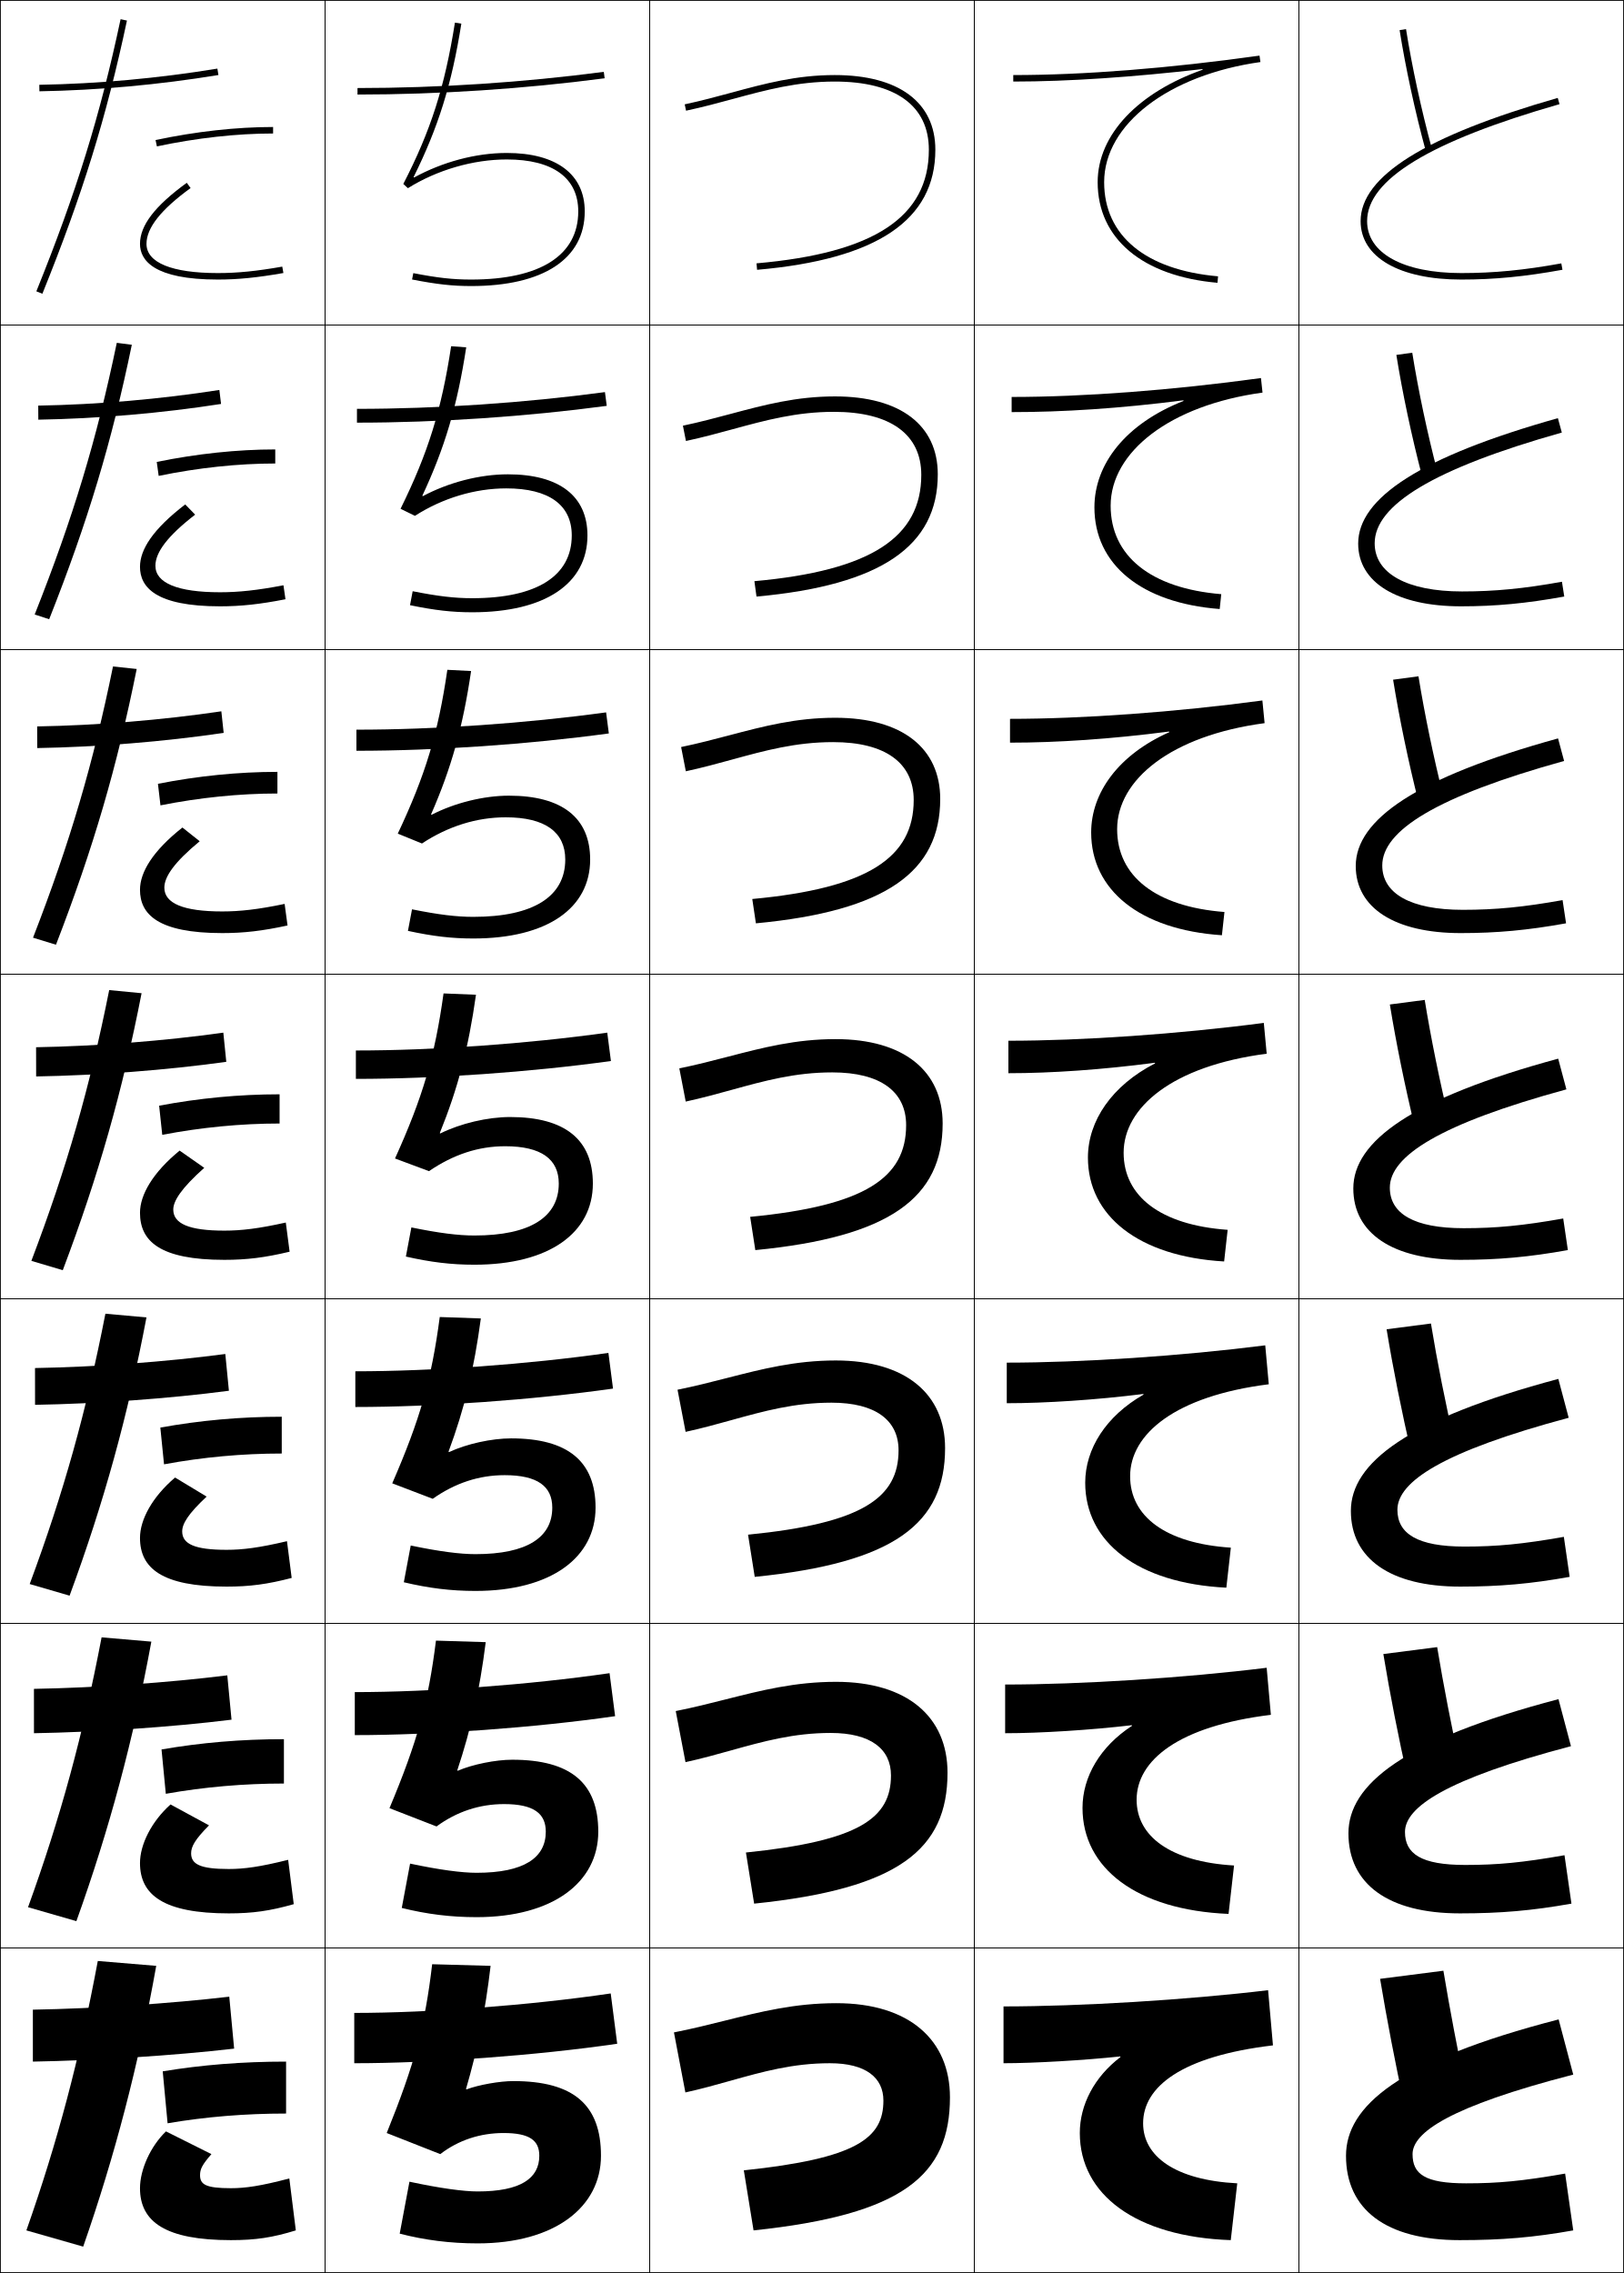
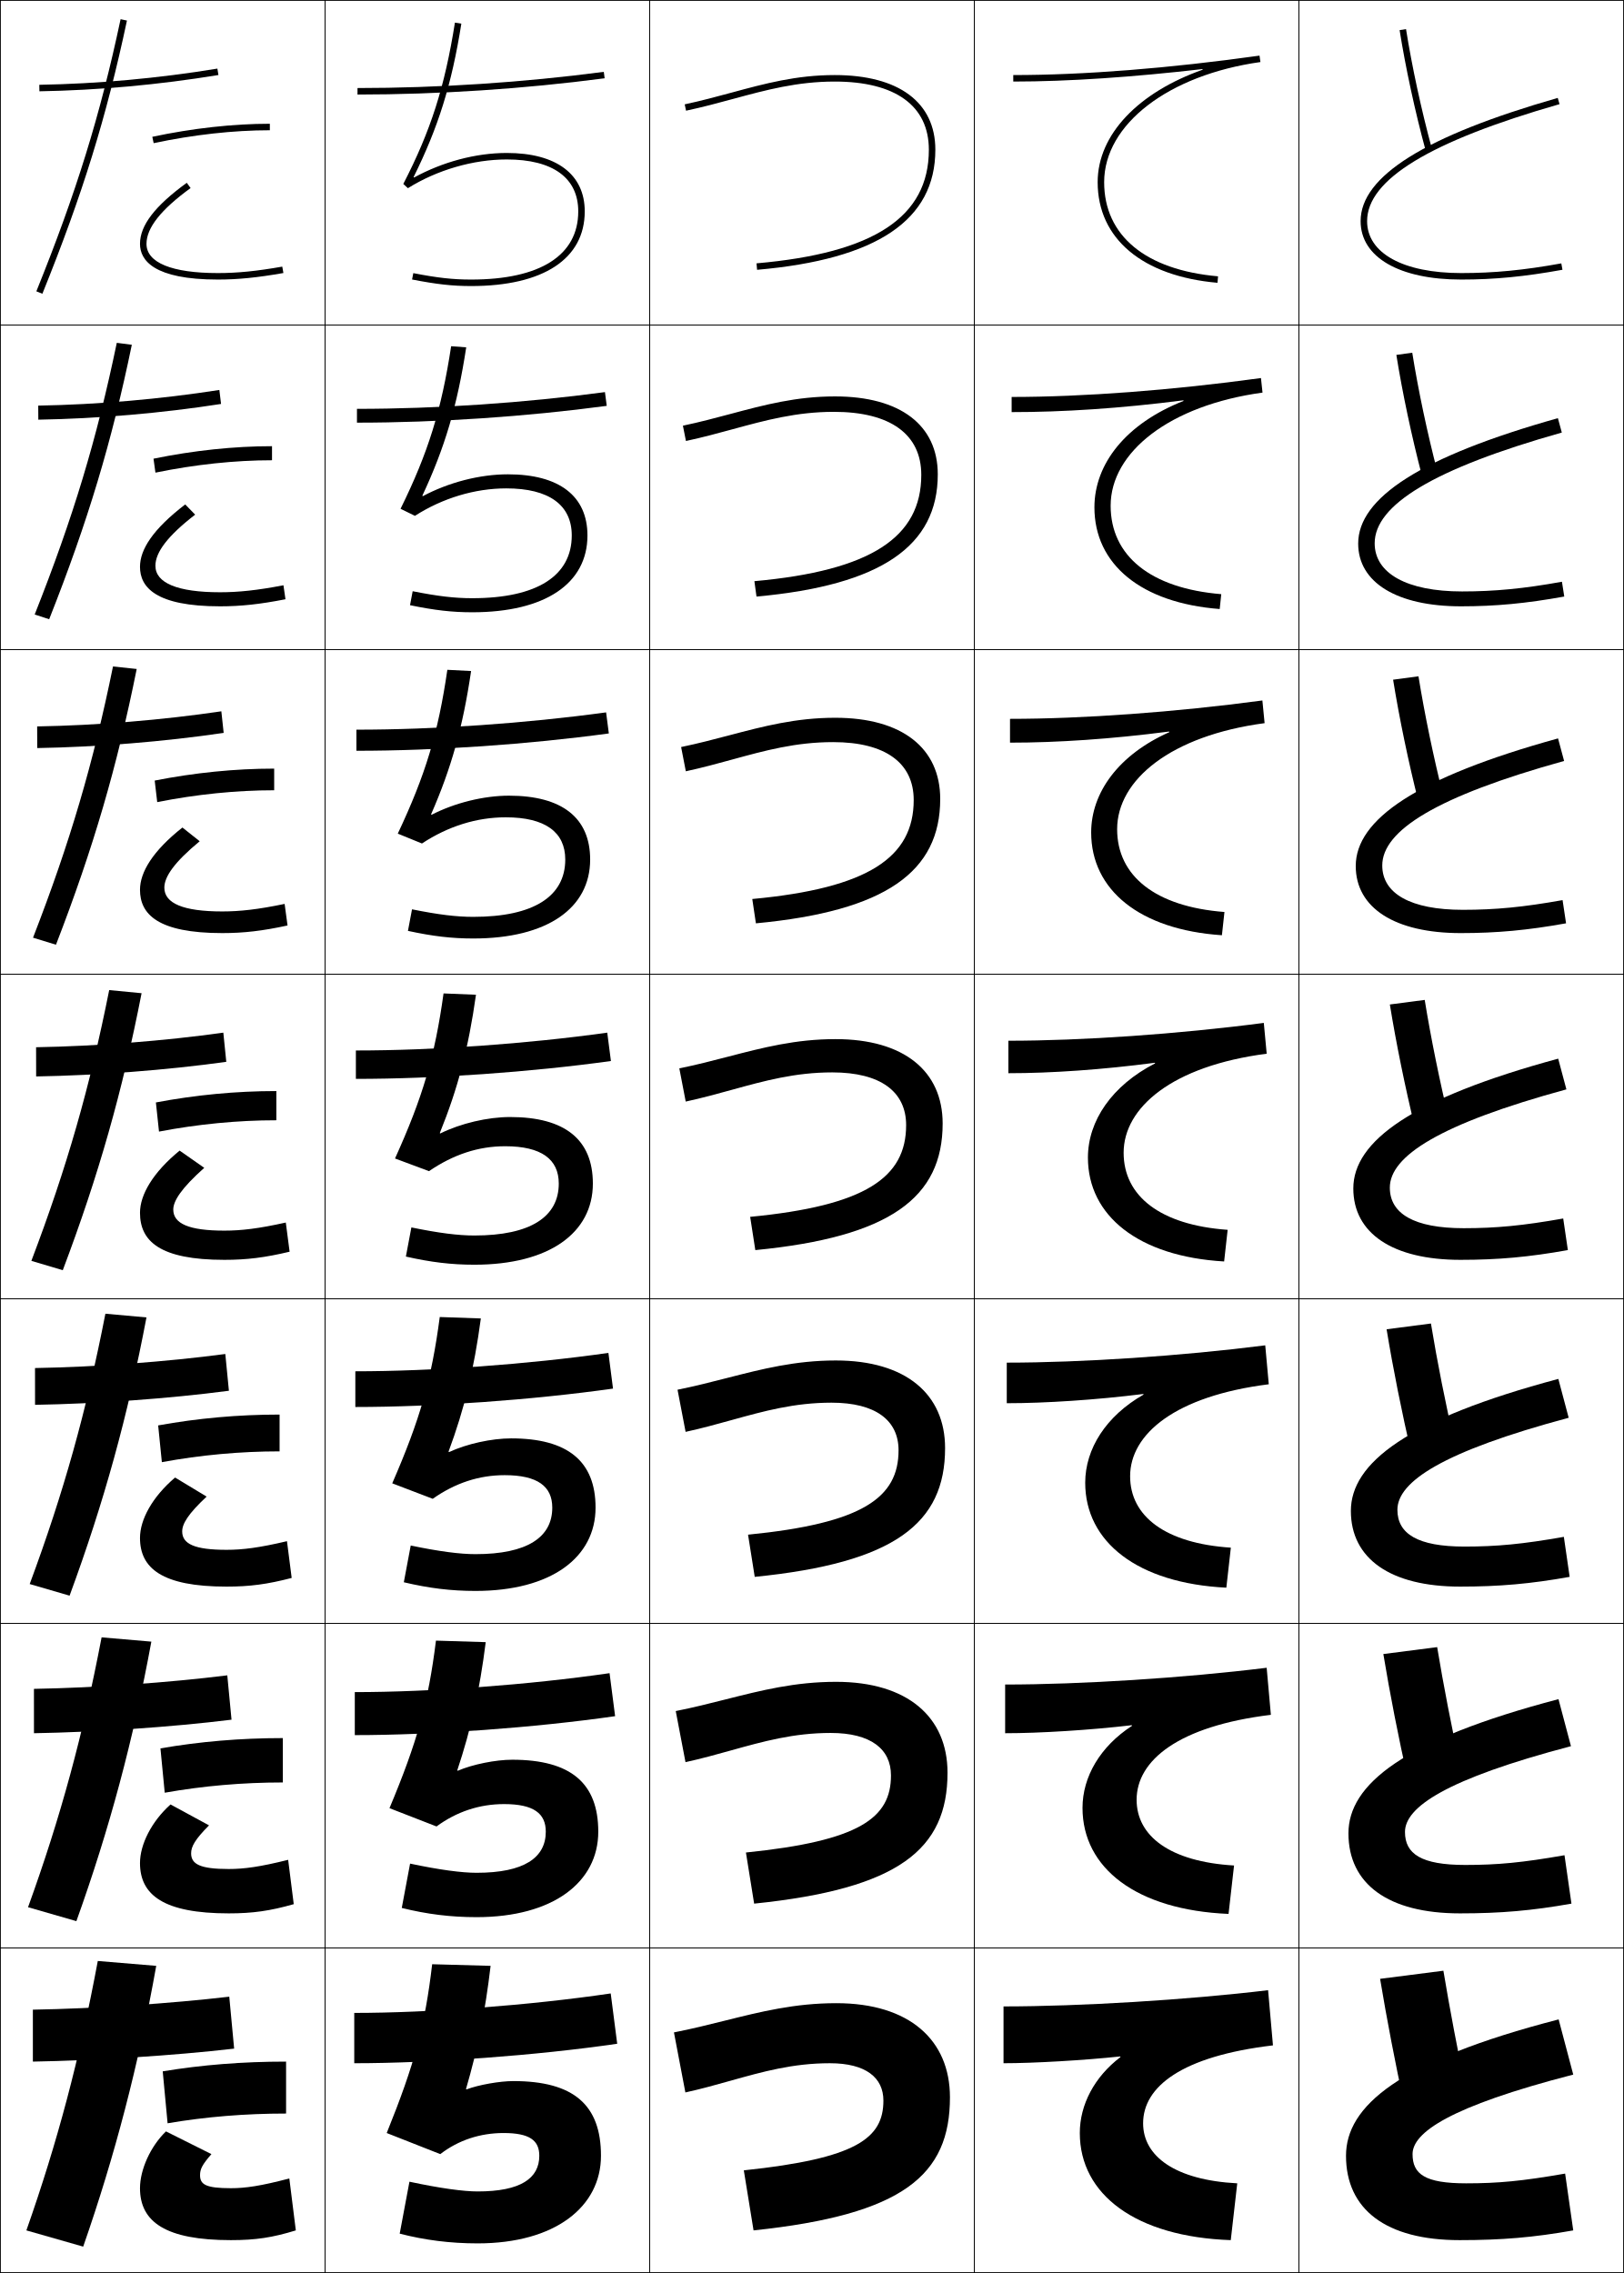
<svg xmlns="http://www.w3.org/2000/svg" width="500.25" height="700.25" viewBox="0 0 500.25 700.25" overflow="visible" enable-background="new 0 0 500.25 700.25" xml:space="preserve">
  <g id="glyphs">
    <g>
      <rect x="0.125" y="0.125" fill="none" stroke="#000000" stroke-width="0.25" width="100" height="100" />
      <rect x="400.125" y="0.125" fill="none" stroke="#000000" stroke-width="0.25" width="100" height="100" />
      <rect x="100.125" y="0.125" fill="none" stroke="#000000" stroke-width="0.25" width="100" height="100" />
      <rect x="200.125" y="0.125" fill="none" stroke="#000000" stroke-width="0.25" width="100" height="100" />
      <rect x="300.125" y="0.125" fill="none" stroke="#000000" stroke-width="0.25" width="100" height="100" />
      <rect x="0.125" y="100.125" fill="none" stroke="#000000" stroke-width="0.25" width="100" height="100" />
      <rect x="400.125" y="100.125" fill="none" stroke="#000000" stroke-width="0.25" width="100" height="100" />
      <rect x="100.125" y="100.125" fill="none" stroke="#000000" stroke-width="0.25" width="100" height="100" />
      <rect x="200.125" y="100.125" fill="none" stroke="#000000" stroke-width="0.25" width="100" height="100" />
      <rect x="300.125" y="100.125" fill="none" stroke="#000000" stroke-width="0.25" width="100" height="100" />
      <rect x="0.125" y="200.125" fill="none" stroke="#000000" stroke-width="0.25" width="100" height="100" />
      <rect x="400.125" y="200.125" fill="none" stroke="#000000" stroke-width="0.25" width="100" height="100" />
      <rect x="100.125" y="200.125" fill="none" stroke="#000000" stroke-width="0.25" width="100" height="100" />
      <rect x="200.125" y="200.125" fill="none" stroke="#000000" stroke-width="0.25" width="100" height="100" />
      <rect x="300.125" y="200.125" fill="none" stroke="#000000" stroke-width="0.25" width="100" height="100" />
      <rect x="0.125" y="300.125" fill="none" stroke="#000000" stroke-width="0.25" width="100" height="100" />
      <rect x="400.125" y="300.125" fill="none" stroke="#000000" stroke-width="0.25" width="100" height="100" />
      <rect x="100.125" y="300.125" fill="none" stroke="#000000" stroke-width="0.25" width="100" height="100" />
      <rect x="200.125" y="300.125" fill="none" stroke="#000000" stroke-width="0.25" width="100" height="100" />
      <rect x="300.125" y="300.125" fill="none" stroke="#000000" stroke-width="0.25" width="100" height="100" />
      <rect x="0.125" y="400.125" fill="none" stroke="#000000" stroke-width="0.25" width="100" height="100" />
      <rect x="400.125" y="400.125" fill="none" stroke="#000000" stroke-width="0.25" width="100" height="100" />
      <rect x="100.125" y="400.125" fill="none" stroke="#000000" stroke-width="0.25" width="100" height="100" />
      <rect x="200.125" y="400.125" fill="none" stroke="#000000" stroke-width="0.25" width="100" height="100" />
      <rect x="300.125" y="400.125" fill="none" stroke="#000000" stroke-width="0.25" width="100" height="100" />
      <rect x="0.125" y="500.125" fill="none" stroke="#000000" stroke-width="0.25" width="100" height="100" />
      <rect x="400.125" y="500.125" fill="none" stroke="#000000" stroke-width="0.25" width="100" height="100" />
      <rect x="100.125" y="500.125" fill="none" stroke="#000000" stroke-width="0.25" width="100" height="100" />
      <rect x="200.125" y="500.125" fill="none" stroke="#000000" stroke-width="0.25" width="100" height="100" />
      <rect x="300.125" y="500.125" fill="none" stroke="#000000" stroke-width="0.25" width="100" height="100" />
      <rect x="0.125" y="600.125" fill="none" stroke="#000000" stroke-width="0.25" width="100" height="100" />
      <rect x="400.125" y="600.125" fill="none" stroke="#000000" stroke-width="0.25" width="100" height="100" />
      <rect x="100.125" y="600.125" fill="none" stroke="#000000" stroke-width="0.25" width="100" height="100" />
      <rect x="200.125" y="600.125" fill="none" stroke="#000000" stroke-width="0.25" width="100" height="100" />
      <rect x="300.125" y="600.125" fill="none" stroke="#000000" stroke-width="0.25" width="100" height="100" />
    </g>
    <g>
      <path d="M431.137,9.281c1.826,11.532,4.75,25.058,8.023,37.105l1.93-0.523      c-3.255-11.982-6.162-25.43-7.977-36.895L431.137,9.281z" />
      <path d="M430.135,109.338c1.862,11.661,4.741,25.245,7.937,37.422l4.774-1.187      c-3.139-12.004-5.976-25.396-7.813-36.912L430.135,109.338z" />
      <path d="M429.133,209.396c1.899,11.788,4.733,25.432,7.849,37.737l7.62-1.849      c-3.022-12.025-5.789-25.362-7.651-36.929L429.133,209.396z" />
      <path d="M428.131,309.453c1.936,11.916,4.726,25.619,7.762,38.053l10.465-2.512      c-2.906-12.047-5.603-25.328-7.488-36.947L428.131,309.453z" />
      <path d="M427.129,409.51c1.972,12.044,4.717,25.807,7.674,38.369l13.311-3.175      c-2.79-12.068-5.416-25.295-7.326-36.965L427.129,409.51z" />
      <path d="M426.127,509.567c2.008,12.172,4.709,25.994,7.587,38.685l16.155-3.837      c-2.673-12.091-5.229-25.262-7.163-36.982L426.127,509.567z" />
      <path d="M451.625,644.125c-2.557-12.112-5.043-25.228-7-37l-19.5,2.5      c2.044,12.299,4.701,26.181,7.5,39L451.625,644.125z" />
    </g>
    <g>
      <path d="M11.198,89.75l1.854,0.75C25.445,59.826,32.749,36.228,39.103,6.333      l-1.956-0.416C30.819,35.688,23.544,59.193,11.198,89.75z" />
      <path d="M10.685,189.312l4.462,1.458c11.955-30.225,19.257-54.56,25.459-84.556      l-4.63-0.596C29.766,135.448,22.567,159.328,10.685,189.312z" />
      <path d="M10.173,288.875l7.07,2.167c11.516-29.776,18.818-54.847,24.867-84.945      l-7.304-0.777C28.713,235.208,21.592,259.462,10.173,288.875z" />
      <path d="M33.636,305.021C27.66,334.969,20.616,359.597,9.661,388.438l9.678,2.875      c11.077-29.328,18.379-55.135,24.275-85.334L33.636,305.021z" />
      <path d="M9.148,488l12.286,3.583c10.639-28.879,17.94-55.422,23.684-85.723      l-12.652-1.138C26.606,434.729,19.639,459.731,9.148,488z" />
      <path d="M8.637,587.562l14.893,4.292c10.201-28.431,17.501-55.709,23.092-86.111      l-15.326-1.319C25.553,534.489,18.664,559.865,8.637,587.562z" />
      <path d="M25.625,692.125c9.762-27.981,17.062-55.996,22.5-86.5l-18-1.5c-5.625,30.125-12.438,55.875-22,83      L25.625,692.125z" />
    </g>
    <g>
-       <path d="M47.917,43.146l0.416,1.957C60.575,42.501,72.952,41.125,84.125,41.125v-2      C72.814,39.125,60.294,40.516,47.917,43.146z" />
-       <path d="M84.791,142.792c-11.403,0-23.749,1.312-35.91,3.815l-0.597-4.297      c12.319-2.524,24.832-3.852,36.506-3.852V142.792z" />
-       <path d="M85.458,244.458c-11.634,0-23.949,1.249-36.028,3.652l-0.777-6.638      c12.262-2.417,24.765-3.681,36.806-3.681V244.458z" />
-       <path d="M49.021,340.636C61.226,338.326,73.72,337.125,86.125,337.125v9      c-11.865,0-24.148,1.186-36.146,3.489L49.021,340.636z" />
-       <path d="M86.792,447.791c-12.095,0-24.348,1.123-36.264,3.326l-1.139-11.318      c12.147-2.202,24.633-3.341,37.403-3.341V447.791z" />
-       <path d="M87.458,549.458c-12.326,0-24.547,1.06-36.382,3.163l-1.319-13.659      c12.089-2.095,24.566-3.17,37.701-3.17V549.458z" />
+       <path d="M46.917,42.146l0.416,1.957C59.575,41.501,71.952,40.125,83.125,40.125v-2      C71.814,38.125,59.294,39.516,46.917,42.146z" />
+       <path d="M83.792,141.791c-11.404,0-23.749,1.313-35.91,3.815l-0.597-4.297      c12.32-2.524,24.831-3.851,36.507-3.851V141.791z" />
+       <path d="M84.458,243.458c-11.634,0-23.949,1.249-36.028,3.652l-0.777-6.638      c12.262-2.417,24.765-3.681,36.806-3.681V243.458z" />
+       <path d="M48.021,339.636C60.226,337.326,72.72,336.125,85.125,336.125v9      c-11.865,0-24.148,1.186-36.146,3.489L48.021,339.636z" />
+       <path d="M86.125,447.125c-12.096,0-24.348,1.122-36.265,3.326l-1.139-11.319      c12.147-2.202,24.633-3.341,37.403-3.341V447.125z" />
+       <path d="M87.125,549.125c-12.326,0-24.546,1.06-36.382,3.163l-1.319-13.659      c12.09-2.095,24.566-3.171,37.701-3.171V549.125z" />
      <path d="M50.125,638.125c12.032-1.987,24.5-3,38-3v16c-12.557,0-24.746,0.996-36.5,3L50.125,638.125z" />
    </g>
    <g>
      <path d="M12.107,26.125l0.035,2c18.221-0.318,36.774-2.005,55.144-5.013l-0.323-1.975      C48.688,24.131,30.232,25.809,12.107,26.125z" />
      <path d="M11.776,124.958l0.029,4.333c18.413-0.321,37.851-1.975,56.287-4.844      l-0.52-4.312C49.328,122.982,30.088,124.639,11.776,124.958z" />
      <path d="M11.447,223.792l0.023,6.667c18.603-0.325,38.926-1.945,57.429-4.675      l-0.716-6.65C49.968,221.834,29.945,223.469,11.447,223.792z" />
      <path d="M11.116,322.625l0.018,9c18.794-0.328,40.003-1.915,58.572-4.506l-0.912-8.988      C50.607,320.686,29.802,322.299,11.116,322.625z" />
      <path d="M10.786,421.458l0.012,11.333c18.986-0.331,41.079-1.885,59.715-4.337      l-1.108-11.325C51.247,419.537,29.658,421.129,10.786,421.458z" />
      <path d="M10.456,520.292l0.006,13.666c19.177-0.334,42.156-1.854,60.857-4.168      l-1.304-13.663C51.887,518.389,29.515,519.959,10.456,520.292z" />
      <path d="M10.125,635.125c19.368-0.338,43.232-1.825,62-4l-1.5-16      c-18.098,2.115-41.253,3.664-60.5,4V635.125z" />
    </g>
    <g>
      <path d="M127.404,54.553c7.565-15.274,11.72-28.41,14.708-47.271l-1.976-0.312      c-3.146,19.85-7.455,33.318-15.901,49.698l1.418,1.306      C134.654,52.35,145.76,49.125,156.125,49.125c14.187,0,22,5.683,22,16c0,13.542-11.72,21-33,21      c-5.616,0-10.277-0.519-17.81-1.981l-0.381,1.963      C134.606,87.597,139.367,88.125,145.125,88.125c22.243,0,35-8.383,35-23c0-11.439-8.748-18-24-18      c-9.651,0-19.828,2.782-28.567,7.557L127.404,54.553z" />
      <path d="M143.615,107.005l-4.646-0.344c-2.989,19.678-7.111,32.883-15.584,50.083      l4.432,2.171c8.516-5.462,18.471-8.457,28.142-8.457      c13.175,0,20.167,5.125,20.167,14.5c0,12.44-10.716,19.333-30.667,19.333      c-5.395,0-10.48-0.592-18.341-2.151l-0.817,4.302      c7.68,1.575,12.953,2.182,19.159,2.182c22.518,0,35.5-8.866,35.5-23.666      c0-12.139-8.687-18.833-24.5-18.833c-8.737,0-18.302,2.509-26.21,6.724      l-0.153-0.129C136.998,137.946,140.848,125.07,143.615,107.005z" />
      <path d="M145.117,206.729l-7.317-0.375c-2.833,19.506-6.767,32.448-15.267,50.466      l7.445,3.037c8.033-5.3,16.837-8.065,25.813-8.065      c12.163,0,18.333,4.567,18.333,13c0,11.34-9.71,17.667-28.333,17.667      c-5.174,0-10.685-0.667-18.873-2.321l-1.254,6.641      c7.688,1.66,13.474,2.346,20.127,2.346c22.792,0,36-9.349,36-24.333      c0-12.836-8.626-19.667-25-19.667c-7.823,0-16.777,2.237-23.853,5.893      l-0.153-0.129C139.026,236.616,142.574,223.999,145.117,206.729z" />
      <path d="M136.631,306.047c-2.676,19.334-6.422,32.012-14.95,50.85l10.459,3.902      c7.55-5.14,15.203-7.674,23.485-7.674c11.151,0,16.5,4.01,16.5,11.5      c0,10.238-8.706,16-26,16c-4.952,0-10.888-0.74-19.405-2.49l-1.69,8.98      C132.726,388.859,139.024,389.625,146.125,389.625c23.067,0,36.5-9.832,36.5-25      c0-13.535-8.566-20.5-25.5-20.5c-6.909,0-15.252,1.965-21.495,5.061l-0.153-0.129      c5.578-13.772,8.822-26.13,11.143-42.604L136.631,306.047z" />
      <path d="M126.521,476.131l-2.127,11.321c7.704,1.827,14.515,2.673,22.063,2.673      c23.342,0,37-10.315,37-25.667c0-14.233-8.506-21.333-26-21.333      c-5.996,0-13.727,1.692-19.138,4.229l-0.154-0.129      c4.916-13.272,7.856-25.37,9.955-41.048l-12.659-0.438      c-2.52,19.162-6.078,31.576-14.634,51.233l12.473,4.768      c6.888-4.855,14.229-7.282,22.157-7.282c10.139,0,14.667,3.452,14.667,10      c0,9.137-7.702,14.333-23.667,14.333      C141.728,478.791,135.367,477.978,126.521,476.131z" />
      <path d="M126.323,574.128l-2.563,13.66c7.712,1.912,15.037,2.837,23.032,2.837      c23.618,0,37.5-10.798,37.5-26.333c0-14.932-8.446-22.167-26.5-22.167      c-5.082,0-12.202,1.421-16.781,3.396l-0.153-0.129      c4.253-12.771,6.89-24.609,8.765-39.491l-15.33-0.469      c-2.364,18.989-5.733,31.14-14.316,51.616l14.486,5.634      c6.225-4.573,13.254-6.891,20.829-6.891c9.126,0,12.833,2.895,12.833,8.5      c0,8.035-6.697,12.666-21.333,12.666      C142.282,576.958,135.497,576.07,126.323,574.128z" />
      <path d="M143.548,643.561c3.59-12.271,5.924-23.85,7.577-37.936l-18-0.5      c-2.208,18.817-5.389,30.704-14,52l16.5,6.5c5.562-4.29,12.279-6.5,19.5-6.5      c8.115,0,11,2.338,11,7c0,6.934-5.692,11-19,11c-4.288,0-11.498-0.962-21-3l-3,16      c7.72,1.996,15.557,3,24,3c23.892,0,38-11.281,38-27c0-15.63-8.385-23-27-23      c-4.167,0-10.677,1.148-14.423,2.564L143.548,643.561z" />
    </g>
    <g>
      <path d="M110.125,27.125v2c24.921,0,51.247-1.732,76.13-5.009l-0.261-1.982      C161.196,25.399,134.96,27.125,110.125,27.125z" />
      <path d="M109.958,125.958v4.25c24.737,0,52.096-1.844,76.942-5.174l-0.551-4.236      C161.54,124.133,134.473,125.958,109.958,125.958z" />
      <path d="M109.792,224.792v6.5c24.553,0,52.946-1.955,77.754-5.339l-0.841-6.489      C161.884,222.868,133.986,224.792,109.792,224.792z" />
      <path d="M109.625,323.625v8.75c24.368,0,53.795-2.065,78.565-5.504l-1.131-8.742      C162.229,321.602,133.499,323.625,109.625,323.625z" />
      <path d="M109.458,422.458v11c24.184,0,54.645-2.177,79.377-5.669l-1.42-10.995      C162.573,420.336,133.011,422.458,109.458,422.458z" />
      <path d="M109.292,521.292v13.25c24,0,55.494-2.288,80.188-5.835l-1.71-13.247      C162.917,519.069,132.524,521.292,109.292,521.292z" />
      <path d="M109.125,635.625c23.815,0,56.344-2.398,81-6l-2-15.5c-24.863,3.679-56.088,6-79,6V635.625z" />
    </g>
    <path d="M387.986,17.135C360.098,21.054,333.866,23.125,312.125,23.125v2     c17.123,0,36.999-1.39,58.28-3.838l0.068,0.188     C350.832,28.4,338.125,41.339,338.125,56.125c0,17.387,13.799,28.974,36.913,30.996     l0.174-1.992C352.914,83.178,340.125,72.606,340.125,56.125     c0-17.808,19.795-33.026,48.139-37.01L387.986,17.135z" />
    <path d="M311.625,122.292v4.667c15.822,0,33.335-1.117,52.895-3.631l0.068,0.188     c-17.812,7.002-27.463,19.417-27.463,32.777c0,17.539,14.354,29.469,38.595,31.33     l0.478-4.577C354.393,181.249,342.125,171.222,342.125,155.792     c0-16.497,18.16-30.926,46.782-34.842l-0.481-4.483     C361.029,120.232,333.659,122.292,311.625,122.292z" />
    <path d="M311.125,221.458v7.333c14.521,0,31.139-1.101,49.009-3.423l0.068,0.188     C344.641,232.468,336.125,244.126,336.125,256.458c0,17.691,14.908,29.964,40.275,31.664     l0.782-7.161C355.872,279.32,344.125,269.838,344.125,255.458     c0-15.185,16.525-28.826,45.426-32.673l-0.686-6.987     C361.961,219.411,333.453,221.458,311.125,221.458z" />
    <g>
      <path d="M310.625,320.625v10c13.221,0,28.943-1.085,45.123-3.216l0.068,0.188      C342.506,334.419,335.125,345.321,335.125,356.625c0,17.844,15.464,30.459,41.957,31.998      l1.086-9.746C357.352,377.392,346.125,368.454,346.125,355.125      c0-13.874,14.891-26.727,44.069-30.505l-0.889-9.49      C362.893,318.59,333.246,320.625,310.625,320.625z" />
      <path d="M310.125,419.791v12.501c11.92,0,27.566-1.024,42.07-2.843l0.068,0.188      c-11.562,6.592-17.973,16.719-17.973,27.154c0,18.202,16.041,30.966,43.472,32.332      l1.391-12.33C358.889,475.468,348.125,467.061,348.125,454.791      c0-12.988,13.858-24.704,42.713-28.336l-1.093-11.993      C363.824,417.769,333.039,419.791,310.125,419.791z" />
      <path d="M309.625,518.958v15c10.619,0,26.188-0.962,39.019-2.468l0.068,0.188      c-9.814,6.361-15.254,15.712-15.254,25.28c0,18.56,16.618,31.472,44.986,32.666      l1.695-14.915C360.425,573.544,350.125,565.667,350.125,554.458      c0-12.104,12.827-22.682,41.356-26.168l-1.296-14.497      C364.756,516.946,332.832,518.958,309.625,518.958z" />
      <path d="M345.159,633.719C337.094,639.849,332.625,648.424,332.625,657.125      c0,18.917,17.195,31.978,46.5,33l2-17.5c-19.163-1.005-29-8.352-29-18.5      c0-11.219,11.795-20.66,40-24l-1.5-17c-24.938,3-58,5-81.5,5v17.5      c9.318,0,24.812-0.9,35.966-2.094L345.159,633.719z" />
    </g>
    <g>
      <path d="M419.125,68.125c0,11.103,11.879,18,31,18c10.219,0,19.543-0.902,31.179-3.016      l-0.357-1.969C469.435,83.232,460.217,84.125,450.125,84.125c-17.888,0-29-6.131-29-16      c0-12.812,19.389-24.602,59.275-36.039l-0.551-1.922      C438.988,41.881,419.125,54.298,419.125,68.125z" />
      <path d="M479.896,128.824C437.597,140.716,418.375,153.409,418.375,167.458      c0,12.003,11.945,19.333,31.666,19.333c10.685,0,20.09-0.891,31.816-3.013      l-0.715-4.557c-11.804,2.128-20.705,2.987-30.768,2.987      c-17.023,0-26.917-5.582-26.917-14.833c0-11.772,18.02-22.937,57.646-34.116      L479.896,128.824z" />
      <path d="M479.941,227.484C436.206,239.551,417.625,252.521,417.625,266.792      c0,12.904,12.012,20.667,32.333,20.667c11.149,0,20.636-0.879,32.453-3.011      l-1.072-7.146c-12.095,2.166-20.681,2.99-30.714,2.99      c-16.159,0-24.833-5.033-24.833-13.667c0-10.731,16.649-21.271,56.017-32.193      L479.941,227.484z" />
      <path d="M479.987,326.145C434.815,338.386,416.875,351.633,416.875,366.125      c0,13.805,12.078,22,33,22c11.614,0,21.182-0.867,33.09-3.008l-1.43-9.734      C469.148,377.585,460.879,378.375,450.875,378.375c-15.295,0-22.75-4.483-22.75-12.5      c0-9.69,15.28-19.605,54.388-30.27L479.987,326.145z" />
      <path d="M480.033,424.805C433.425,437.221,416.125,450.744,416.125,465.458      c0,14.706,12.145,23.333,33.666,23.333c12.08,0,21.729-0.855,33.728-3.005      l-1.787-12.323c-12.679,2.239-20.633,2.995-30.606,2.995      c-14.431,0-20.667-3.935-20.667-11.333c0-8.65,13.911-17.94,52.759-28.347      L480.033,424.805z" />
      <path d="M480.079,523.465C432.033,536.056,415.375,549.856,415.375,564.792      c0,15.606,12.211,24.666,34.333,24.666c12.545,0,22.274-0.844,34.363-3.002      l-2.143-14.912c-12.972,2.276-20.609,2.998-30.554,2.998      c-13.567,0-18.583-3.386-18.583-10.167c0-7.609,12.541-16.275,51.129-26.423      L480.079,523.465z" />
      <path d="M480.125,622.125c-49.482,12.766-65.5,26.844-65.5,42c0,16.508,12.277,26,35,26      c13.01,0,22.82-0.833,35-3l-2.5-17.5c-13.264,2.312-20.585,3-30.5,3c-12.703,0-16.5-2.836-16.5-9      c0-6.568,11.172-14.61,49.5-24.5L480.125,622.125z" />
    </g>
    <path d="M43.125,75.125c0,5.019,4.164,11,24,11c6.129,0,12.163-0.603,20.174-2.016     l-0.348-1.969C79.062,83.531,73.132,84.125,67.125,84.125c-14.187,0-22-3.196-22-9     c0-4.927,4.444-10.55,13.588-17.191l-1.176-1.617     C47.705,63.458,43.125,69.435,43.125,75.125z" />
    <path d="M87.313,180.305c-8.051,1.548-13.777,2.153-19.521,2.153     c-13.108,0-19.917-2.852-19.917-8.167c0-4.146,3.756-9.19,12.24-15.743     l-3.063-3.147C47.045,163.081,43.125,169.307,43.125,174.625     c0,6.255,4.797,12.167,24.667,12.167c6.385,0,12.27-0.633,20.145-2.18     L87.313,180.305z" />
    <path d="M87.676,278.469c-8.212,1.706-13.735,2.323-19.218,2.323     c-12.028,0-17.833-2.507-17.833-7.333c0-3.365,3.067-7.83,10.892-14.294     l-5.325-4.228C47.092,262.131,43.125,268.671,43.125,274.125     c0,7.492,5.431,13.333,25.333,13.333c6.642,0,12.378-0.664,20.116-2.344     L87.676,278.469z" />
    <g>
      <path d="M51.125,656.625c-4.766,4.591-8,11.782-8,17.5c0,10.441,7.968,16,28,16      c7.667,0,12.807-0.787,20-3l-2-16c-8.857,2.335-13.567,3-18,3c-7.711,0-9.5-1.127-9.5-4      c0-1.837,0.576-3.136,3.5-6.5L51.125,656.625z" />
      <path d="M88.762,572.961c-8.696,2.178-13.609,2.831-18.304,2.831      c-8.791,0-11.583-1.473-11.583-4.834c0-2.086,1.177-4.247,5.515-8.615      l-11.863-6.437C46.619,561.204,43.125,568.283,43.125,573.958      c0,9.871,7.333,15.5,27.333,15.5c7.41,0,12.699-0.757,20.029-2.836L88.762,572.961z" />
      <path d="M88.4,474.797c-8.535,2.021-13.651,2.661-18.609,2.661      c-9.87,0-13.667-1.816-13.667-5.666c0-2.336,1.778-5.359,7.529-10.73      l-9.725-5.873C46.879,461.193,43.125,468.159,43.125,473.792c0,9.3,6.699,15,26.667,15      c7.154,0,12.592-0.727,20.058-2.672L88.4,474.797z" />
      <path d="M43.125,373.625c0,8.729,6.065,14.5,26,14.5c6.898,0,12.485-0.695,20.087-2.508      l-1.174-8.984C79.665,378.496,74.345,379.125,69.125,379.125c-10.949,0-15.75-2.162-15.75-6.5      c0-2.585,2.379-6.471,9.544-12.846l-7.588-5.309      C47.139,361.182,43.125,368.035,43.125,373.625z" />
    </g>
    <g>
      <path d="M225.359,28.531c-4.602,1.246-9.36,2.536-14.442,3.615l0.416,1.957      c5.135-1.092,9.921-2.389,14.549-3.643C236.01,27.717,245.576,25.125,257.125,25.125      c18.701,0,29,7.458,29,21c0,20.712-16.869,31.834-53.087,35.004l0.175,1.992      C270.163,79.888,288.125,67.786,288.125,46.125c0-14.617-11.299-23-31-23      C245.31,23.125,235.619,25.751,225.359,28.531z" />
      <path d="M210.365,131.143l0.934,4.714c5.095-1.089,9.847-2.384,14.442-3.636      c10.087-2.75,19.614-5.346,31.135-5.346c17.44,0,26.917,6.962,26.917,19.417      c0,19.194-15.427,29.502-51.407,32.753l0.646,4.744      C271.518,180.285,288.875,168.168,288.875,146.125c0-15.12-11.498-24-31.667-24      c-11.978,0-21.802,2.625-32.203,5.404      C220.339,128.775,215.516,130.065,210.365,131.143z" />
      <path d="M209.813,230.141l1.451,7.47c5.055-1.087,9.773-2.38,14.335-3.63      C235.645,231.226,245.133,228.625,256.625,228.625c16.18,0,24.833,6.465,24.833,17.833      c0,17.675-13.983,27.17-49.725,30.502l1.117,7.495      C272.873,280.683,289.625,268.55,289.625,246.125c0-15.624-11.696-25-32.333-25      c-12.141,0-22.098,2.624-32.64,5.403      C219.923,227.773,215.034,229.063,209.813,230.141z" />
      <path d="M209.261,329.138l1.968,10.227c5.015-1.084,9.699-2.376,14.229-3.624      C235.462,332.98,244.911,330.375,256.375,330.375c14.919,0,22.75,5.969,22.75,16.25      c0,16.157-12.541,24.839-48.044,28.252l1.588,10.246      C274.228,381.08,290.375,368.932,290.375,346.125c0-16.127-11.896-26-33-26      c-12.303,0-22.394,2.623-33.077,5.401      C219.506,326.771,214.552,328.061,209.261,329.138z" />
      <path d="M208.708,428.135l2.486,12.983c4.974-1.082,9.625-2.372,14.121-3.618      c9.963-2.765,19.374-5.375,30.81-5.375c13.658,0,20.666,5.473,20.666,14.666      c0,14.64-11.099,22.508-46.362,26.002l2.059,12.997      C275.582,481.478,291.125,469.313,291.125,446.125c0-16.63-12.095-27-33.667-27      c-12.465,0-22.689,2.622-33.514,5.399      C219.089,425.769,214.069,427.058,208.708,428.135z" />
      <path d="M208.157,527.132l3.003,15.739c4.934-1.078,9.55-2.367,14.015-3.612      C235.097,536.49,244.468,533.875,255.875,533.875c12.397,0,18.583,4.976,18.583,13.083      c0,13.121-9.656,20.176-44.681,23.751l2.529,15.749      C276.937,581.876,291.875,569.696,291.875,546.125c0-17.133-12.293-28-34.333-28      c-12.628,0-22.985,2.622-33.951,5.398      C218.673,524.767,213.587,526.056,208.157,527.132z" />
      <path d="M257.625,617.125c-12.791,0-23.281,2.621-34.388,5.396      c-4.981,1.243-10.132,2.531-15.633,3.607L211.125,644.625      c4.894-1.076,9.476-2.363,13.908-3.606C234.914,638.245,244.246,635.625,255.625,635.625      c11.137,0,16.5,4.479,16.5,11.5c0,11.603-8.215,17.844-43,21.5l3,18.5      c46.166-4.852,60.5-17.047,60.5-41C292.625,628.489,280.133,617.125,257.625,617.125z" />
    </g>
  </g>
</svg>
